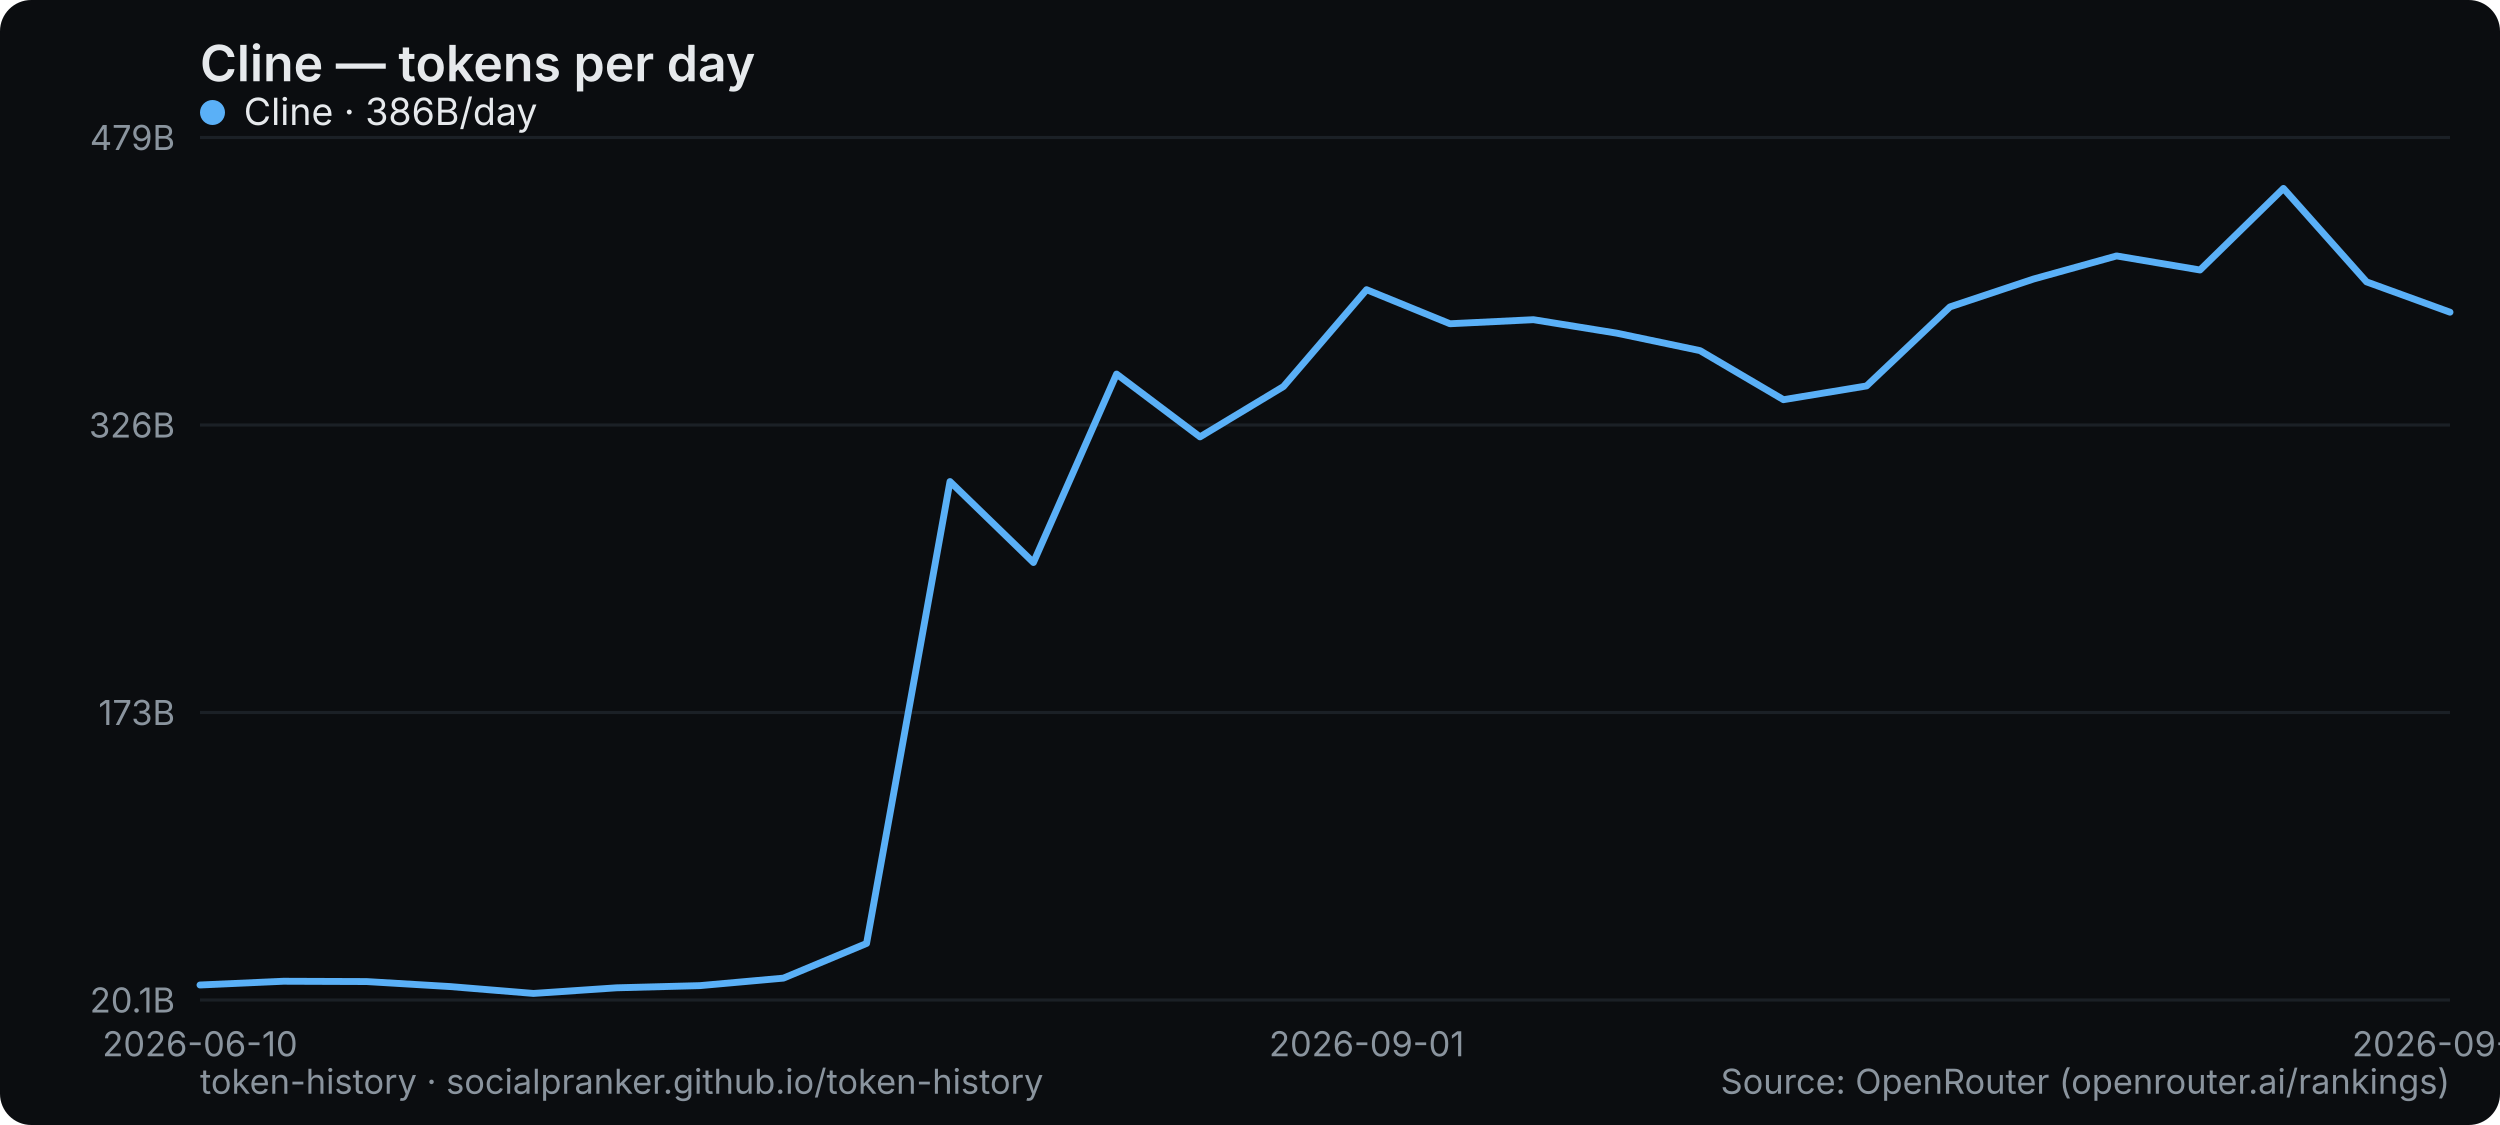
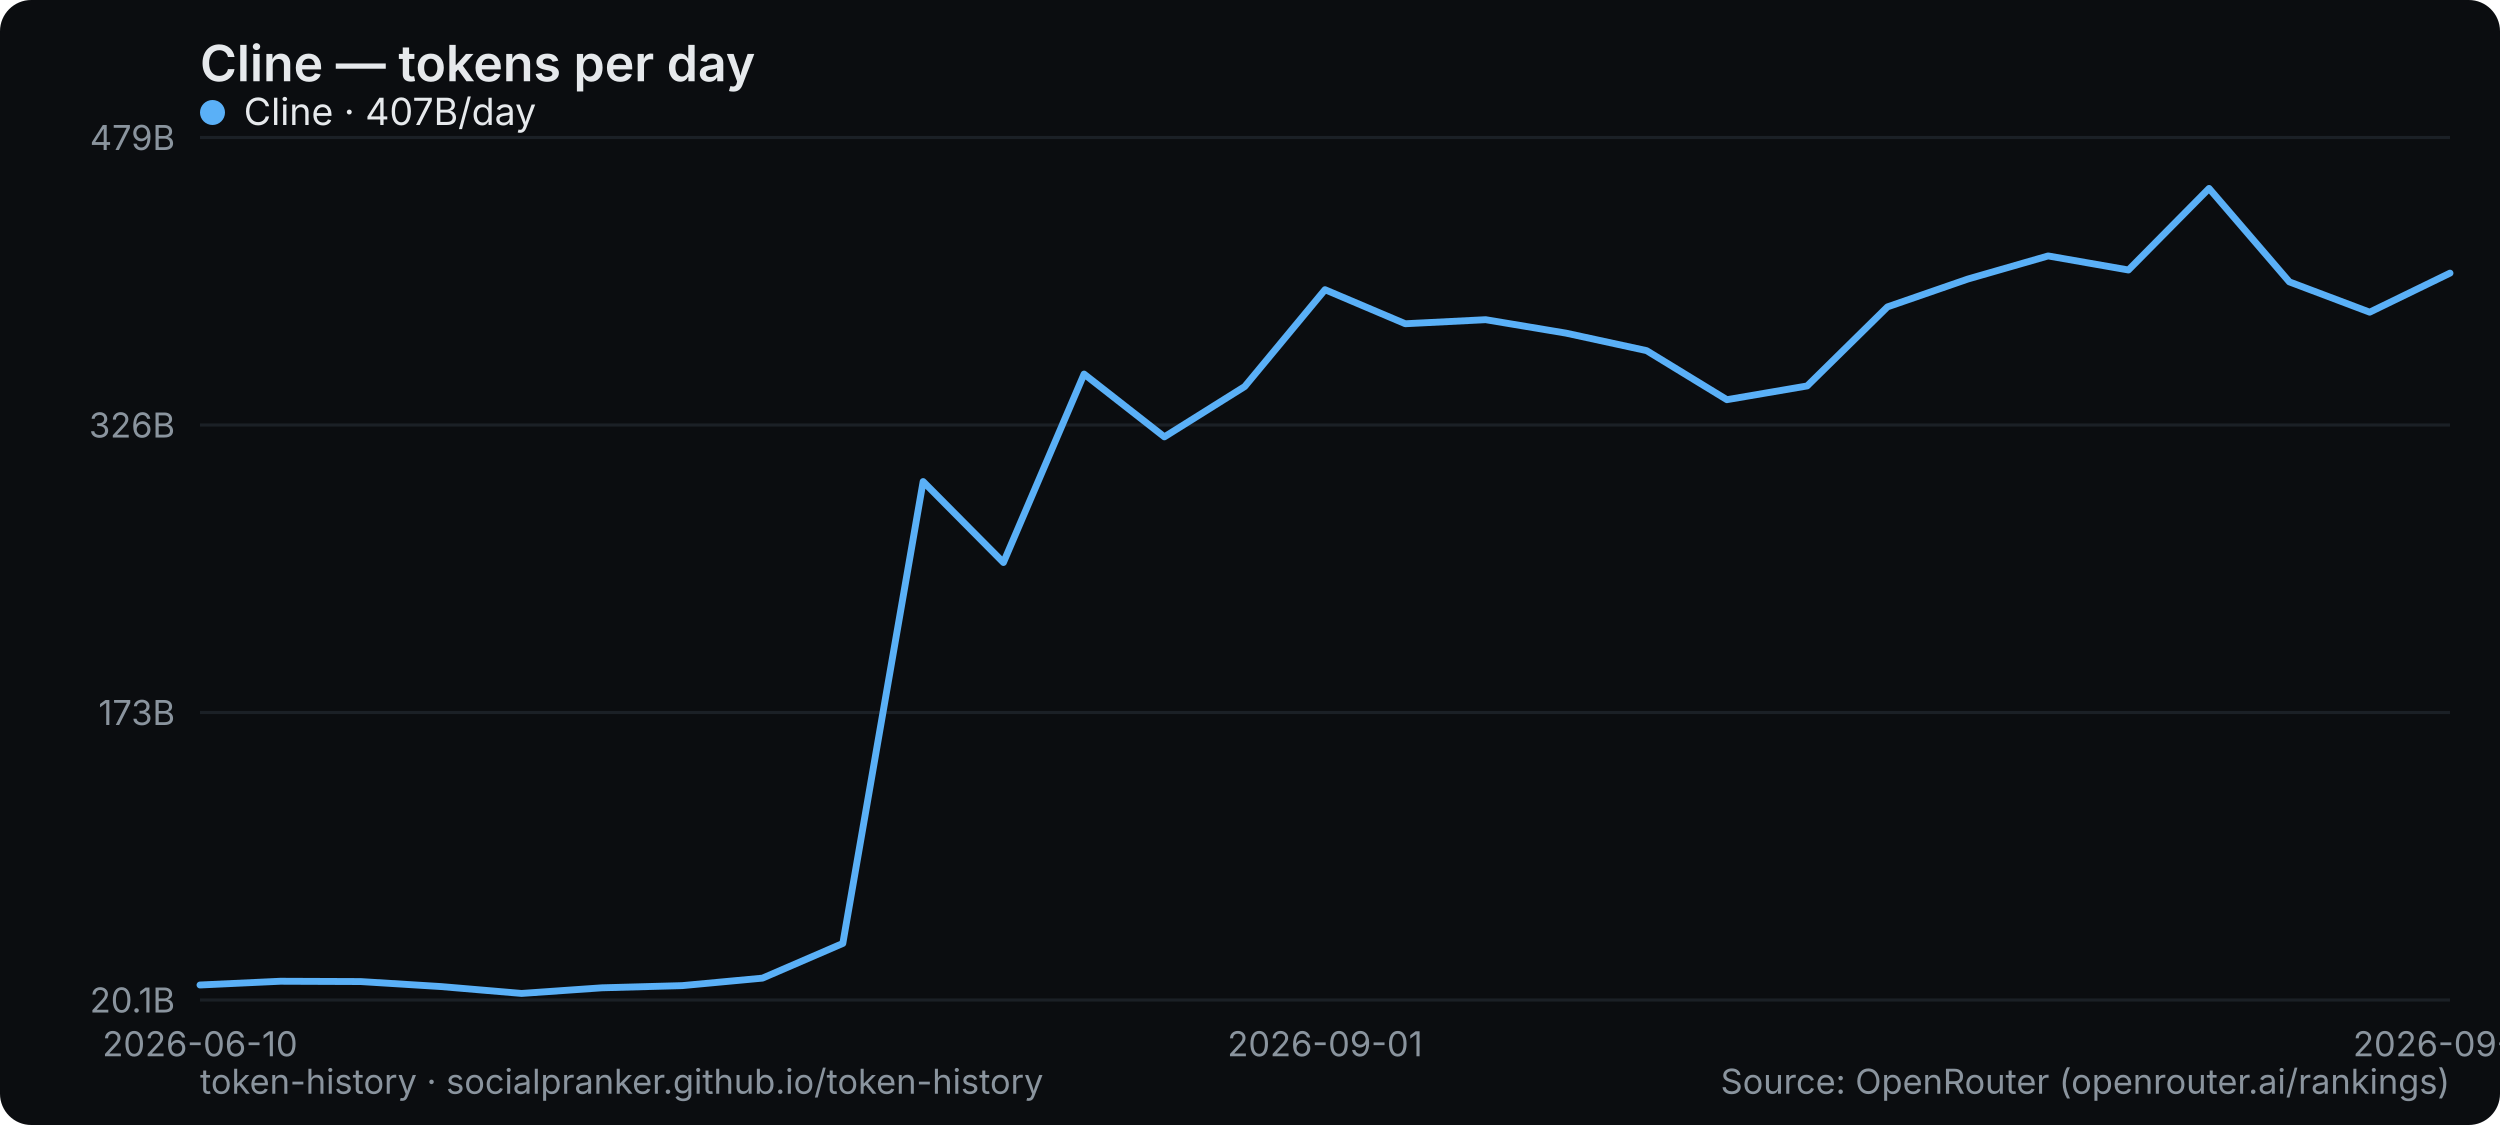
<svg xmlns="http://www.w3.org/2000/svg" width="800" height="360" viewBox="0 0 800 360" role="img" aria-label="Cline — tokens per day">
  <rect width="800" height="360" rx="10" fill="#0b0d10" />
  <text x="64" y="26" font-family="system-ui,-apple-system,Segoe UI,sans-serif" font-size="16" font-weight="600" fill="#e6e9ec">Cline — tokens per day</text>
  <line x1="64" y1="320" x2="784" y2="320" stroke="#1b2026" stroke-width="1" />
  <text x="56" y="324" text-anchor="end" font-family="system-ui,-apple-system,Segoe UI,sans-serif" font-size="11" fill="#8a949e">20.1B</text>
  <line x1="64" y1="228" x2="784" y2="228" stroke="#1b2026" stroke-width="1" />
  <text x="56" y="232" text-anchor="end" font-family="system-ui,-apple-system,Segoe UI,sans-serif" font-size="11" fill="#8a949e">173B</text>
  <line x1="64" y1="136" x2="784" y2="136" stroke="#1b2026" stroke-width="1" />
  <text x="56" y="140" text-anchor="end" font-family="system-ui,-apple-system,Segoe UI,sans-serif" font-size="11" fill="#8a949e">326B</text>
  <line x1="64" y1="44" x2="784" y2="44" stroke="#1b2026" stroke-width="1" />
  <text x="56" y="48" text-anchor="end" font-family="system-ui,-apple-system,Segoe UI,sans-serif" font-size="11" fill="#8a949e">479B</text>
  <text x="64" y="338" text-anchor="middle" font-family="system-ui,-apple-system,Segoe UI,sans-serif" font-size="11" fill="#8a949e">2026-06-10</text>
-   <text x="437.333" y="338" text-anchor="middle" font-family="system-ui,-apple-system,Segoe UI,sans-serif" font-size="11" fill="#8a949e">2026-09-01</text>
-   <text x="784" y="338" text-anchor="middle" font-family="system-ui,-apple-system,Segoe UI,sans-serif" font-size="11" fill="#8a949e">2026-09-14</text>
-   <polyline points="64.0,315.2 90.7,314.0 117.3,314.1 144.0,315.7 170.7,317.9 197.3,316.1 224.0,315.4 250.7,313.0 277.3,301.9 304.0,154.1 330.7,180.0 357.3,119.7 384.0,139.8 410.7,123.7 437.3,92.7 464.0,103.6 490.7,102.3 517.3,106.6 544.0,112.2 570.7,127.9 597.3,123.5 624.0,98.2 650.7,89.3 677.3,81.9 704.0,86.4 730.7,60.3 757.3,90.2 784.0,99.9" fill="none" stroke="#5ab0f7" stroke-width="2.2" stroke-linejoin="round" stroke-linecap="round" />
+   <text x="424" y="338" text-anchor="middle" font-family="system-ui,-apple-system,Segoe UI,sans-serif" font-size="11" fill="#8a949e">2026-09-01</text>
+   <text x="784" y="338" text-anchor="middle" font-family="system-ui,-apple-system,Segoe UI,sans-serif" font-size="11" fill="#8a949e">2026-09-15</text>
+   <polyline points="64.0,315.2 89.7,314.0 115.4,314.1 141.1,315.7 166.9,317.9 192.6,316.1 218.3,315.4 244.0,313.0 269.7,301.9 295.4,154.1 321.1,180.0 346.9,119.7 372.6,139.8 398.3,123.7 424.0,92.7 449.7,103.6 475.4,102.3 501.1,106.6 526.9,112.2 552.6,127.9 578.3,123.5 604.0,98.2 629.7,89.3 655.4,81.9 681.1,86.4 706.9,60.3 732.6,90.2 758.3,99.9 784.0,87.4" fill="none" stroke="#5ab0f7" stroke-width="2.2" stroke-linejoin="round" stroke-linecap="round" />
  <g font-family="system-ui,-apple-system,Segoe UI,sans-serif" font-size="12">
    <circle cx="68" cy="36" r="4" fill="#5ab0f7" />
-     <text x="78" y="40" fill="#e6e9ec">Cline · 386B/day</text>
+     <text x="78" y="40" fill="#e6e9ec">Cline · 407B/day</text>
  </g>
  <text x="64" y="350" font-family="system-ui,-apple-system,Segoe UI,sans-serif" font-size="11" fill="#8a949e">token-history · socialpranker.github.io/token-history</text>
  <text x="784" y="350" text-anchor="end" font-family="system-ui,-apple-system,Segoe UI,sans-serif" font-size="11" fill="#8a949e">Source: OpenRouter (openrouter.ai/rankings)</text>
</svg>
